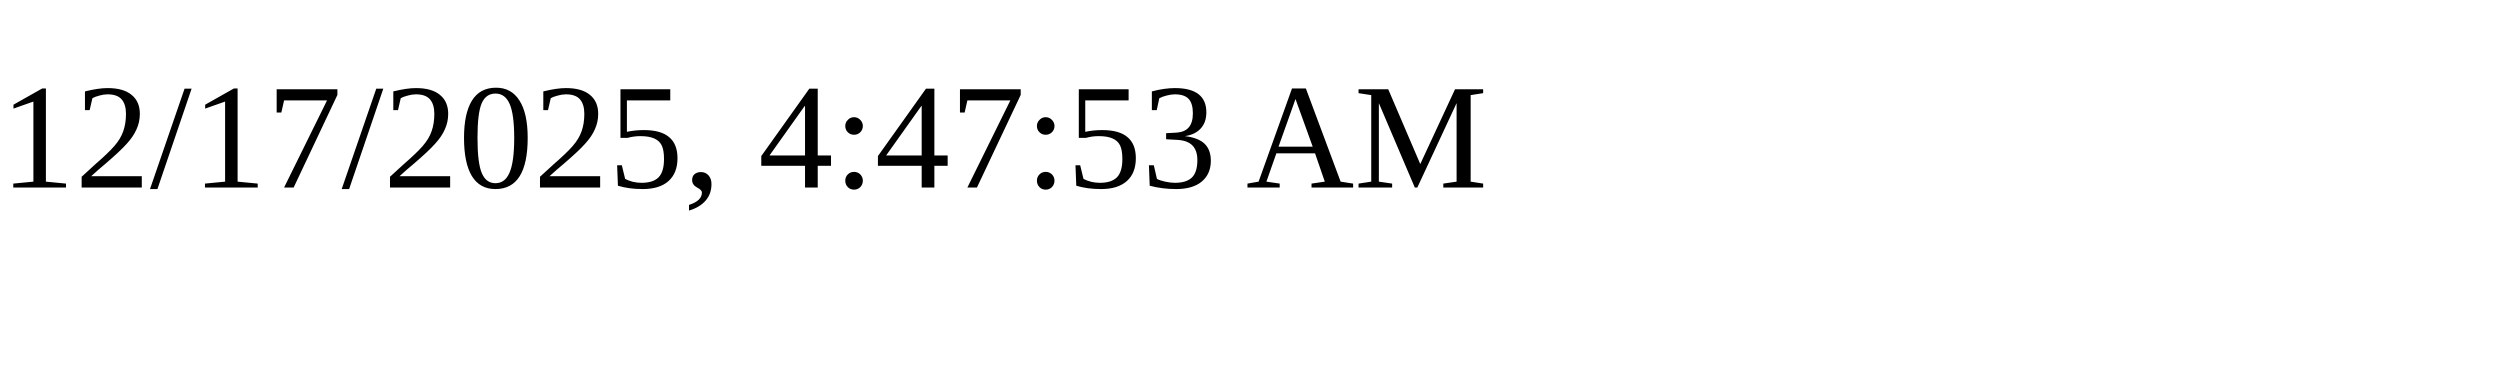
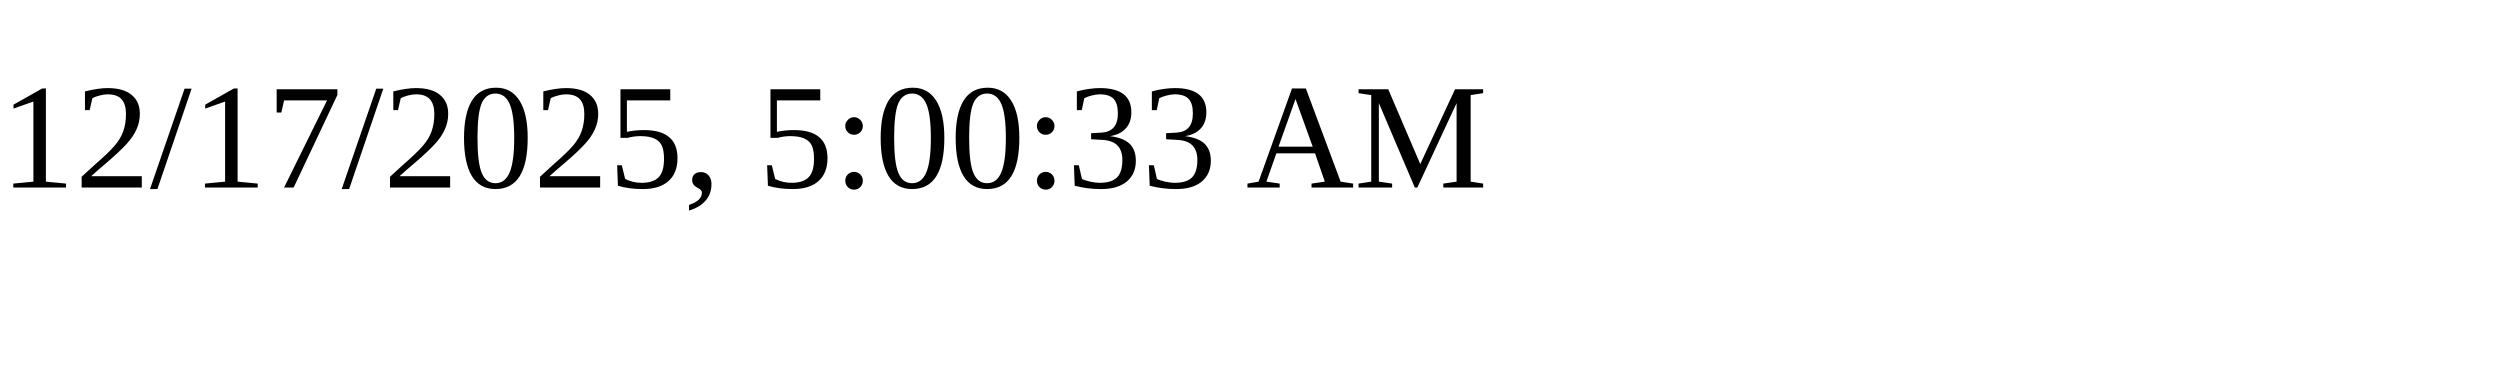
<svg xmlns="http://www.w3.org/2000/svg" height="30" width="200">
-   <text x="0" y="15">12/17/2025, 4:47:53 AM</text>
+   <text x="0" y="15">12/17/2025, 5:00:33 AM</text>
</svg>
